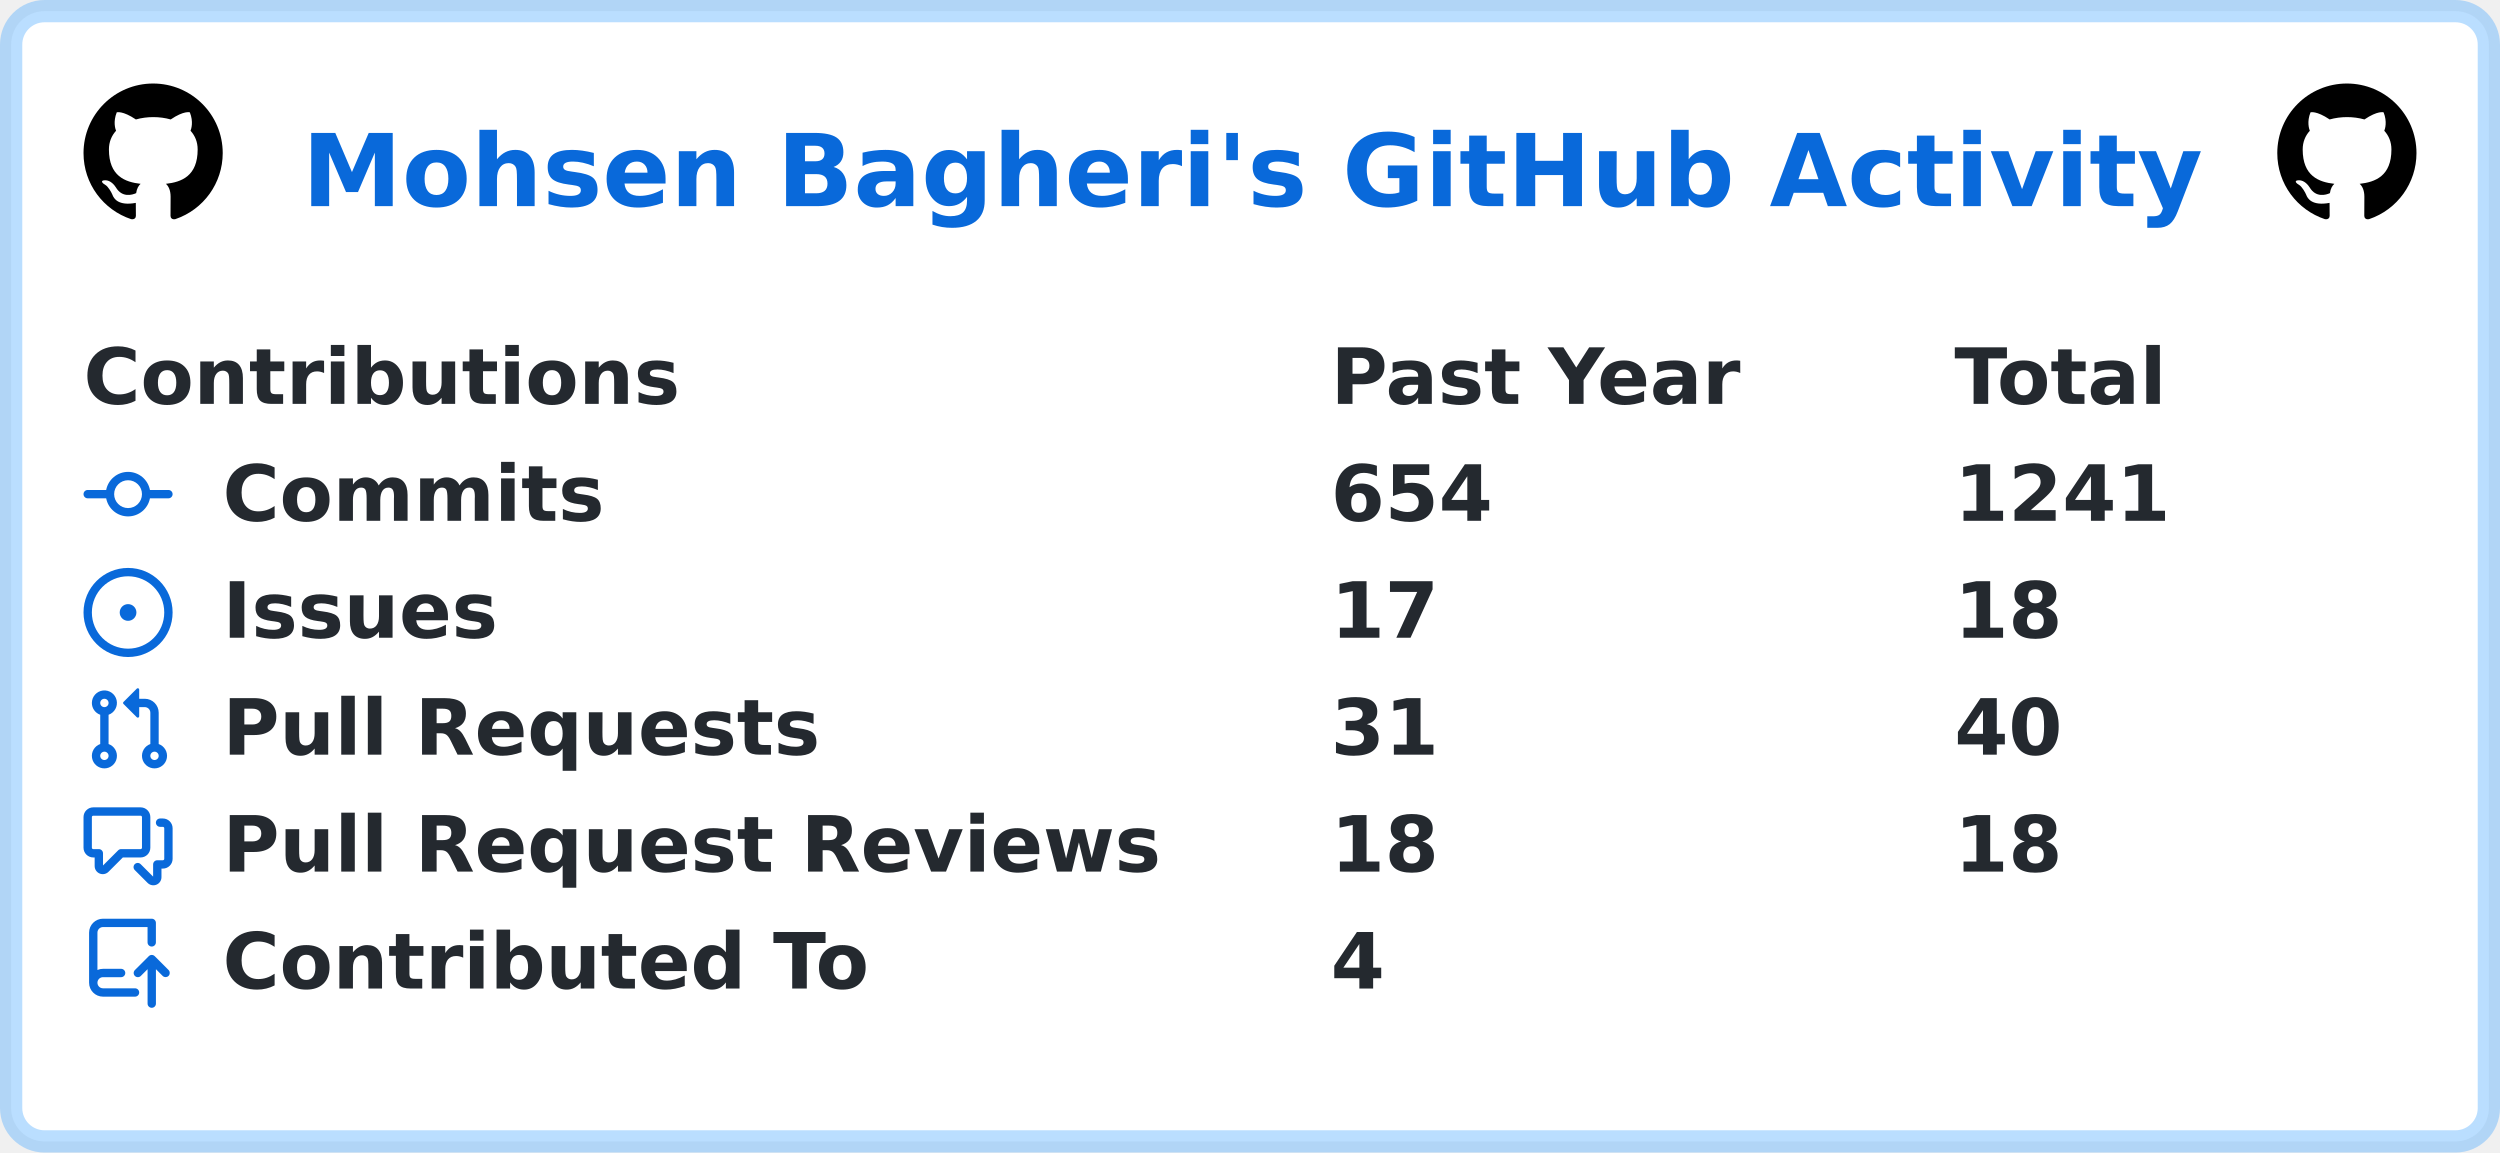
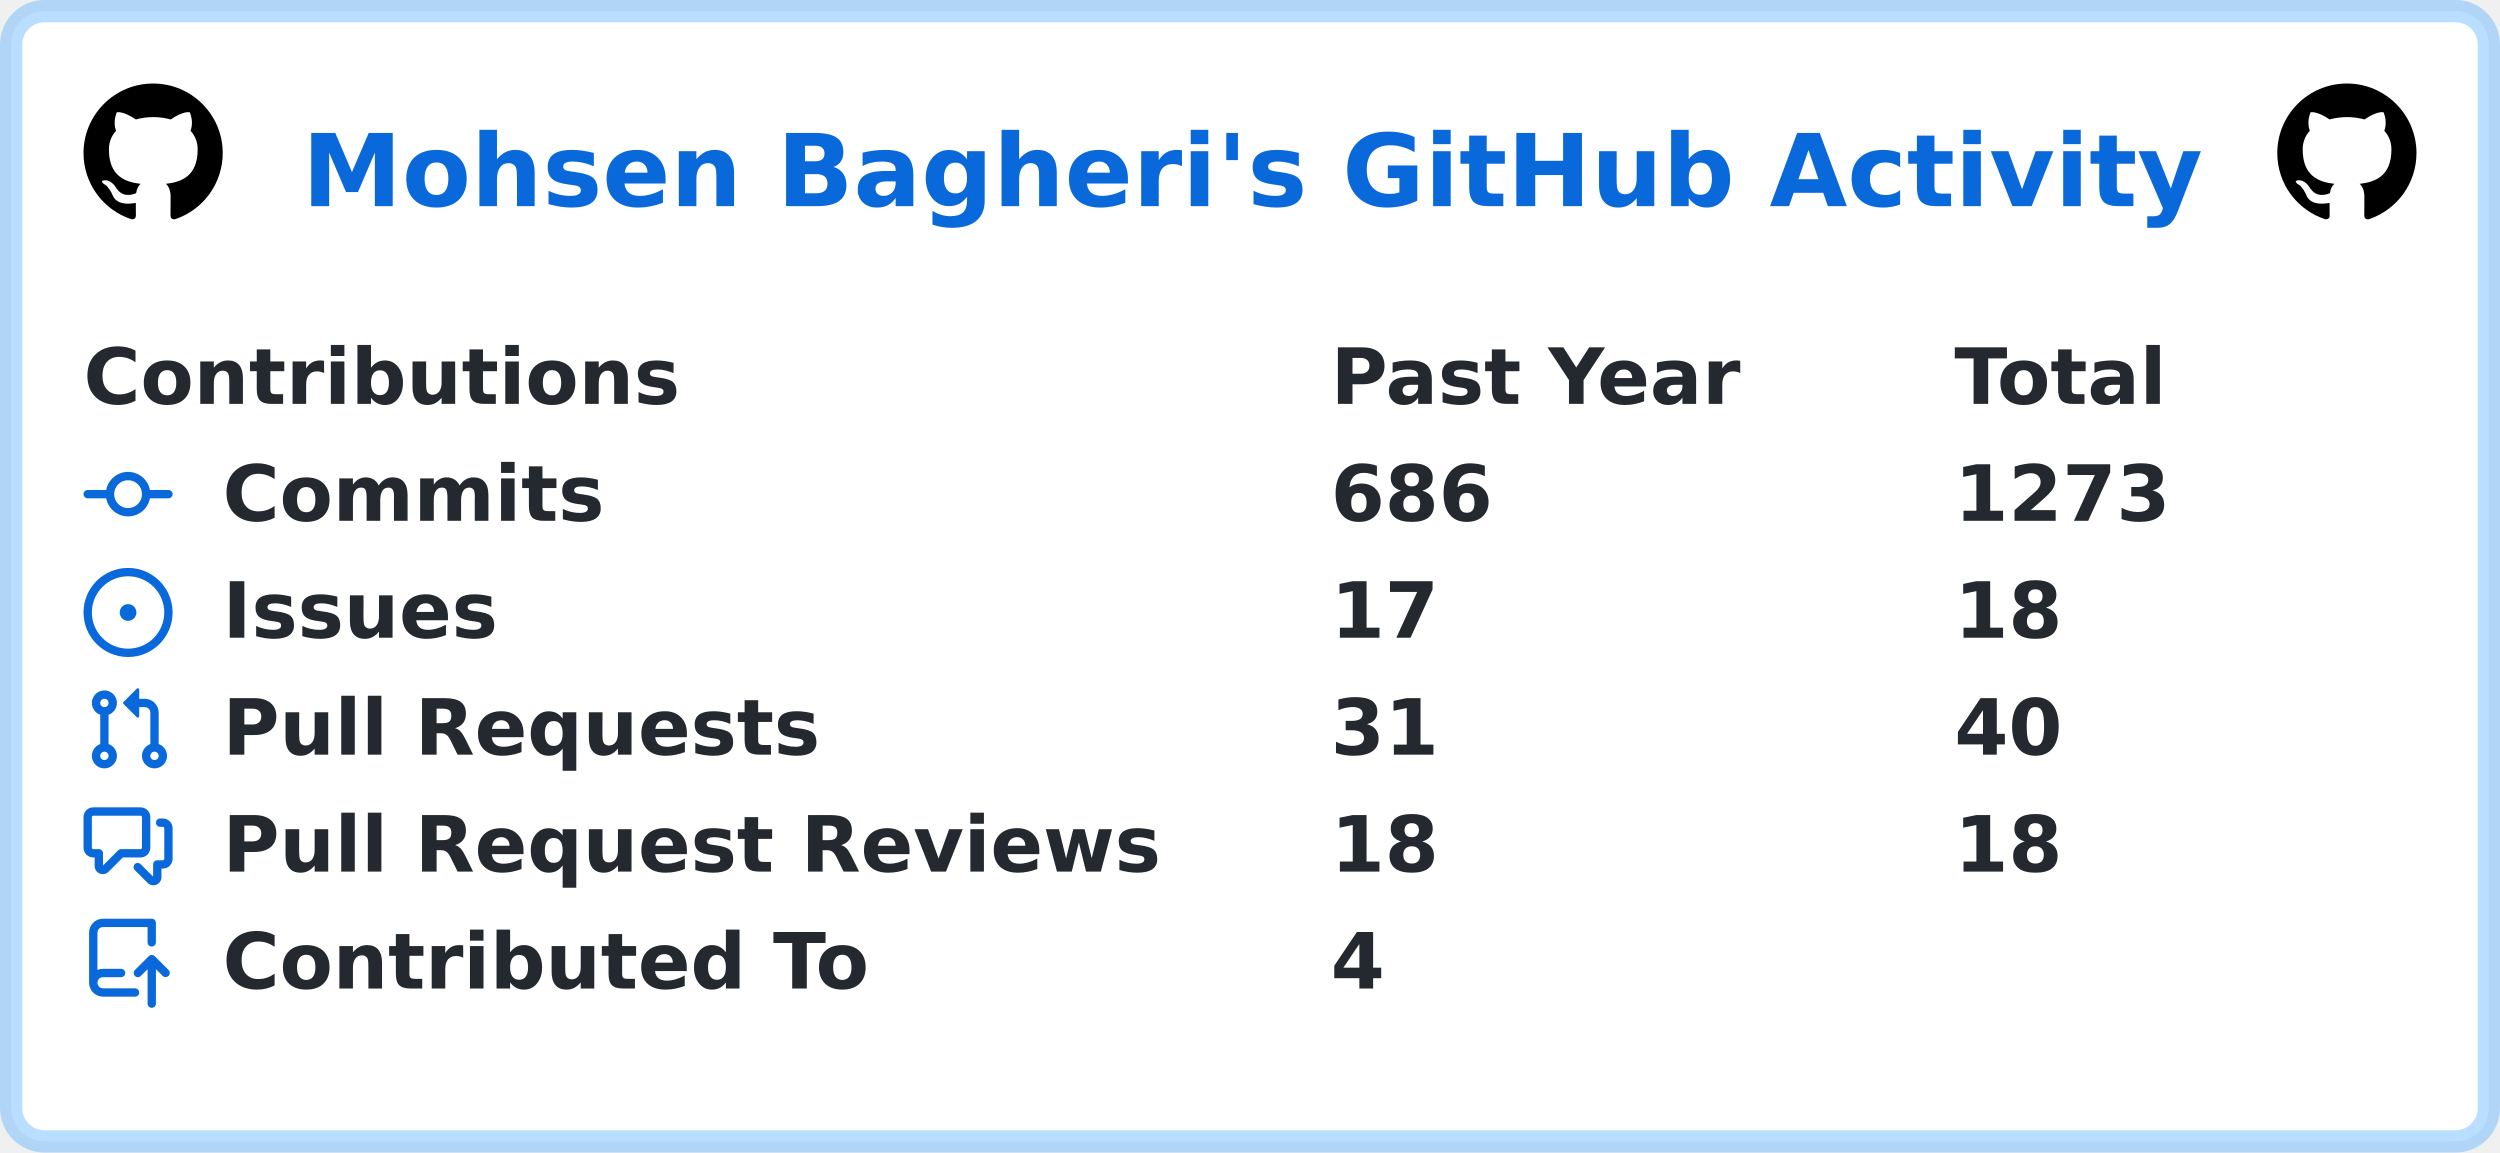
<svg xmlns="http://www.w3.org/2000/svg" width="449" height="207" viewBox="0 0 449 207" lang="en" xml:lang="en">
  <rect x="2" y="2" stroke-width="4" rx="6" width="445" height="203" stroke="rgba(84,174,255,0.4)" fill="#ffffff" />
  <g font-weight="600" font-size="110pt" font-family="Verdana,Geneva,DejaVu Sans,sans-serif" text-rendering="geometricPrecision">
    <text x="441" y="301" lengthAdjust="spacingAndGlyphs" textLength="2760" transform="scale(0.123)" fill="#0969da">Mohsen Bagheri's GitHub Activity</text>
    <svg x="15" y="15" width="25" height="25" viewBox="0 0 16 16">
      <path fill="#000000" fill-rule="evenodd" d="M8 0C3.58 0 0 3.58 0 8c0 3.54 2.29 6.53 5.47 7.59.4.07.55-.17.55-.38 0-.19-.01-.82-.01-1.49-2.01.37-2.53-.49-2.69-.94-.09-.23-.48-.94-.82-1.13-.28-.15-.68-.52-.01-.53.63-.01 1.08.58 1.23.82.72 1.21 1.87.87 2.33.66.07-.52.28-.87.51-1.07-1.78-.2-3.64-.89-3.64-3.95 0-.87.31-1.59.82-2.15-.08-.2-.36-1.02.08-2.12 0 0 .67-.21 2.2.82.64-.18 1.32-.27 2-.27.68 0 1.36.09 2 .27 1.53-1.04 2.2-.82 2.2-.82.44 1.1.16 1.92.08 2.12.51.56.82 1.27.82 2.15 0 3.07-1.87 3.75-3.65 3.95.29.25.54.73.54 1.48 0 1.07-.01 1.93-.01 2.2 0 .21.15.46.55.38A8.013 8.013 0 0016 8c0-4.42-3.58-8-8-8z" />
    </svg>
    <svg x="409" y="15" width="25" height="25" viewBox="0 0 16 16">
      <path fill="#000000" fill-rule="evenodd" d="M8 0C3.58 0 0 3.58 0 8c0 3.54 2.29 6.53 5.47 7.59.4.07.55-.17.55-.38 0-.19-.01-.82-.01-1.49-2.01.37-2.53-.49-2.69-.94-.09-.23-.48-.94-.82-1.13-.28-.15-.68-.52-.01-.53.63-.01 1.08.58 1.23.82.72 1.21 1.87.87 2.33.66.07-.52.28-.87.51-1.07-1.78-.2-3.64-.89-3.64-3.95 0-.87.31-1.59.82-2.15-.08-.2-.36-1.02.08-2.12 0 0 .67-.21 2.2.82.64-.18 1.32-.27 2-.27.68 0 1.36.09 2 .27 1.53-1.04 2.2-.82 2.2-.82.44 1.1.16 1.92.08 2.12.51.56.82 1.27.82 2.15 0 3.07-1.87 3.75-3.65 3.95.29.25.54.73.54 1.48 0 1.07-.01 1.93-.01 2.2 0 .21.15.46.55.38A8.013 8.013 0 0016 8c0-4.42-3.58-8-8-8z" />
    </svg>
    <g transform="translate(0, 60)" fill="#24292f">
      <g transform="translate(15, 0)">
        <g transform="scale(0.095)">
          <text x="0" y="132" textLength="1112" lengthAdjust="spacingAndGlyphs">Contributions</text>
          <text x="2358" y="132" textLength="774" lengthAdjust="spacingAndGlyphs">Past Year</text>
          <text x="3537" y="132" textLength="414" lengthAdjust="spacingAndGlyphs">Total</text>
        </g>
      </g>
      <g transform="translate(15, 21)">
        <path fill="#0969da" fill-rule="evenodd" d="M10.5 7.75a2.5 2.5 0 11-5 0 2.5 2.5 0 015 0zm1.43.75a4.002 4.002 0 01-7.86 0H.75a.75.75 0 110-1.5h3.32a4.001 4.001 0 017.86 0h3.32a.75.75 0 110 1.5h-3.32z" />
        <g transform="scale(0.095)">
          <text lengthAdjust="spacingAndGlyphs" textLength="734" x="263" y="132">Commits</text>
-           <text lengthAdjust="spacingAndGlyphs" textLength="315" x="2358" y="132">654</text>
-           <text lengthAdjust="spacingAndGlyphs" textLength="420" x="3537" y="132">1241</text>
+           <text lengthAdjust="spacingAndGlyphs" textLength="315" x="2358" y="132">686</text>
+           <text lengthAdjust="spacingAndGlyphs" textLength="420" x="3537" y="132">1273</text>
        </g>
      </g>
      <g transform="translate(15, 42)">
        <path fill="#0969da" d="M8 9.5a1.5 1.5 0 100-3 1.5 1.5 0 000 3z" />
        <path fill="#0969da" fill-rule="evenodd" d="M8 0a8 8 0 100 16A8 8 0 008 0zM1.5 8a6.5 6.5 0 1113 0 6.5 6.5 0 01-13 0z" />
        <g transform="scale(0.095)">
          <text lengthAdjust="spacingAndGlyphs" textLength="512" x="263" y="132">Issues</text>
          <text lengthAdjust="spacingAndGlyphs" textLength="210" x="2358" y="132">17</text>
          <text lengthAdjust="spacingAndGlyphs" textLength="210" x="3537" y="132">18</text>
        </g>
      </g>
      <g transform="translate(15, 63)">
        <path fill="#0969da" fill-rule="evenodd" d="M7.177 3.073L9.573.677A.25.25 0 0110 .854v4.792a.25.25 0 01-.427.177L7.177 3.427a.25.25 0 010-.354zM3.75 2.5a.75.75 0 100 1.5.75.75 0 000-1.5zm-2.25.75a2.25 2.25 0 113 2.122v5.256a2.251 2.251 0 11-1.5 0V5.372A2.25 2.25 0 011.5 3.25zM11 2.5h-1V4h1a1 1 0 011 1v5.628a2.251 2.251 0 101.5 0V5A2.5 2.5 0 0011 2.5zm1 10.25a.75.75 0 111.5 0 .75.75 0 01-1.5 0zM3.75 12a.75.75 0 100 1.5.75.75 0 000-1.5z" />
        <g transform="scale(0.095)">
          <text lengthAdjust="spacingAndGlyphs" textLength="1113" x="263" y="132">Pull Requests</text>
          <text lengthAdjust="spacingAndGlyphs" textLength="210" x="2358" y="132">31</text>
          <text lengthAdjust="spacingAndGlyphs" textLength="210" x="3537" y="132">40</text>
        </g>
      </g>
      <g transform="translate(15, 84)">
        <path fill="#0969da" fill-rule="evenodd" d="M1.5 2.75a.25.25 0 01.25-.25h8.5a.25.25 0 01.25.25v5.5a.25.25 0 01-.25.25h-3.5a.75.75 0 00-.53.22L3.5 11.44V9.25a.75.75 0 00-.75-.75h-1a.25.25 0 01-.25-.25v-5.5zM1.75 1A1.75 1.75 0 000 2.75v5.5C0 9.216.784 10 1.75 10H2v1.543a1.457 1.457 0 002.487 1.03L7.061 10h3.189A1.75 1.75 0 0012 8.25v-5.5A1.75 1.75 0 0010.25 1h-8.5zM14.5 4.75a.25.25 0 00-.25-.25h-.5a.75.75 0 110-1.5h.5c.966 0 1.75.784 1.75 1.75v5.5A1.75 1.75 0 0114.25 12H14v1.543a1.457 1.457 0 01-2.487 1.03L9.22 12.28a.75.75 0 111.06-1.06l2.22 2.22v-2.19a.75.75 0 01.75-.75h1a.25.25 0 00.25-.25v-5.5z" />
        <g transform="scale(0.095)">
          <text lengthAdjust="spacingAndGlyphs" textLength="1762" x="263" y="132">Pull Request Reviews</text>
          <text lengthAdjust="spacingAndGlyphs" textLength="210" x="2358" y="132">18</text>
          <text lengthAdjust="spacingAndGlyphs" textLength="210" x="3537" y="132">18</text>
        </g>
      </g>
      <g transform="translate(15, 105)">
        <path fill="#0969da" fill-rule="evenodd" d="M1 2.5A2.5 2.5 0 013.5 0h8.75a.75.75 0 01.75.75v3.5a.75.75 0 01-1.5 0V1.5h-8a1 1 0 00-1 1v6.708A2.492 2.492 0 013.5 9h3.25a.75.75 0 010 1.5H3.5a1 1 0 100 2h5.75a.75.75 0 010 1.5H3.5A2.5 2.5 0 011 11.5v-9zm13.23 7.79a.75.75 0 001.06-1.06l-2.505-2.505a.75.75 0 00-1.06 0L9.22 9.229a.75.75 0 001.06 1.061l1.225-1.224v6.184a.75.75 0 001.5 0V9.066l1.224 1.224z" />
        <g transform="scale(0.095)">
          <text lengthAdjust="spacingAndGlyphs" textLength="1234" x="263" y="132">Contributed To</text>
          <text lengthAdjust="spacingAndGlyphs" textLength="105" x="2358" y="132">4</text>
        </g>
      </g>
    </g>
  </g>
</svg>
